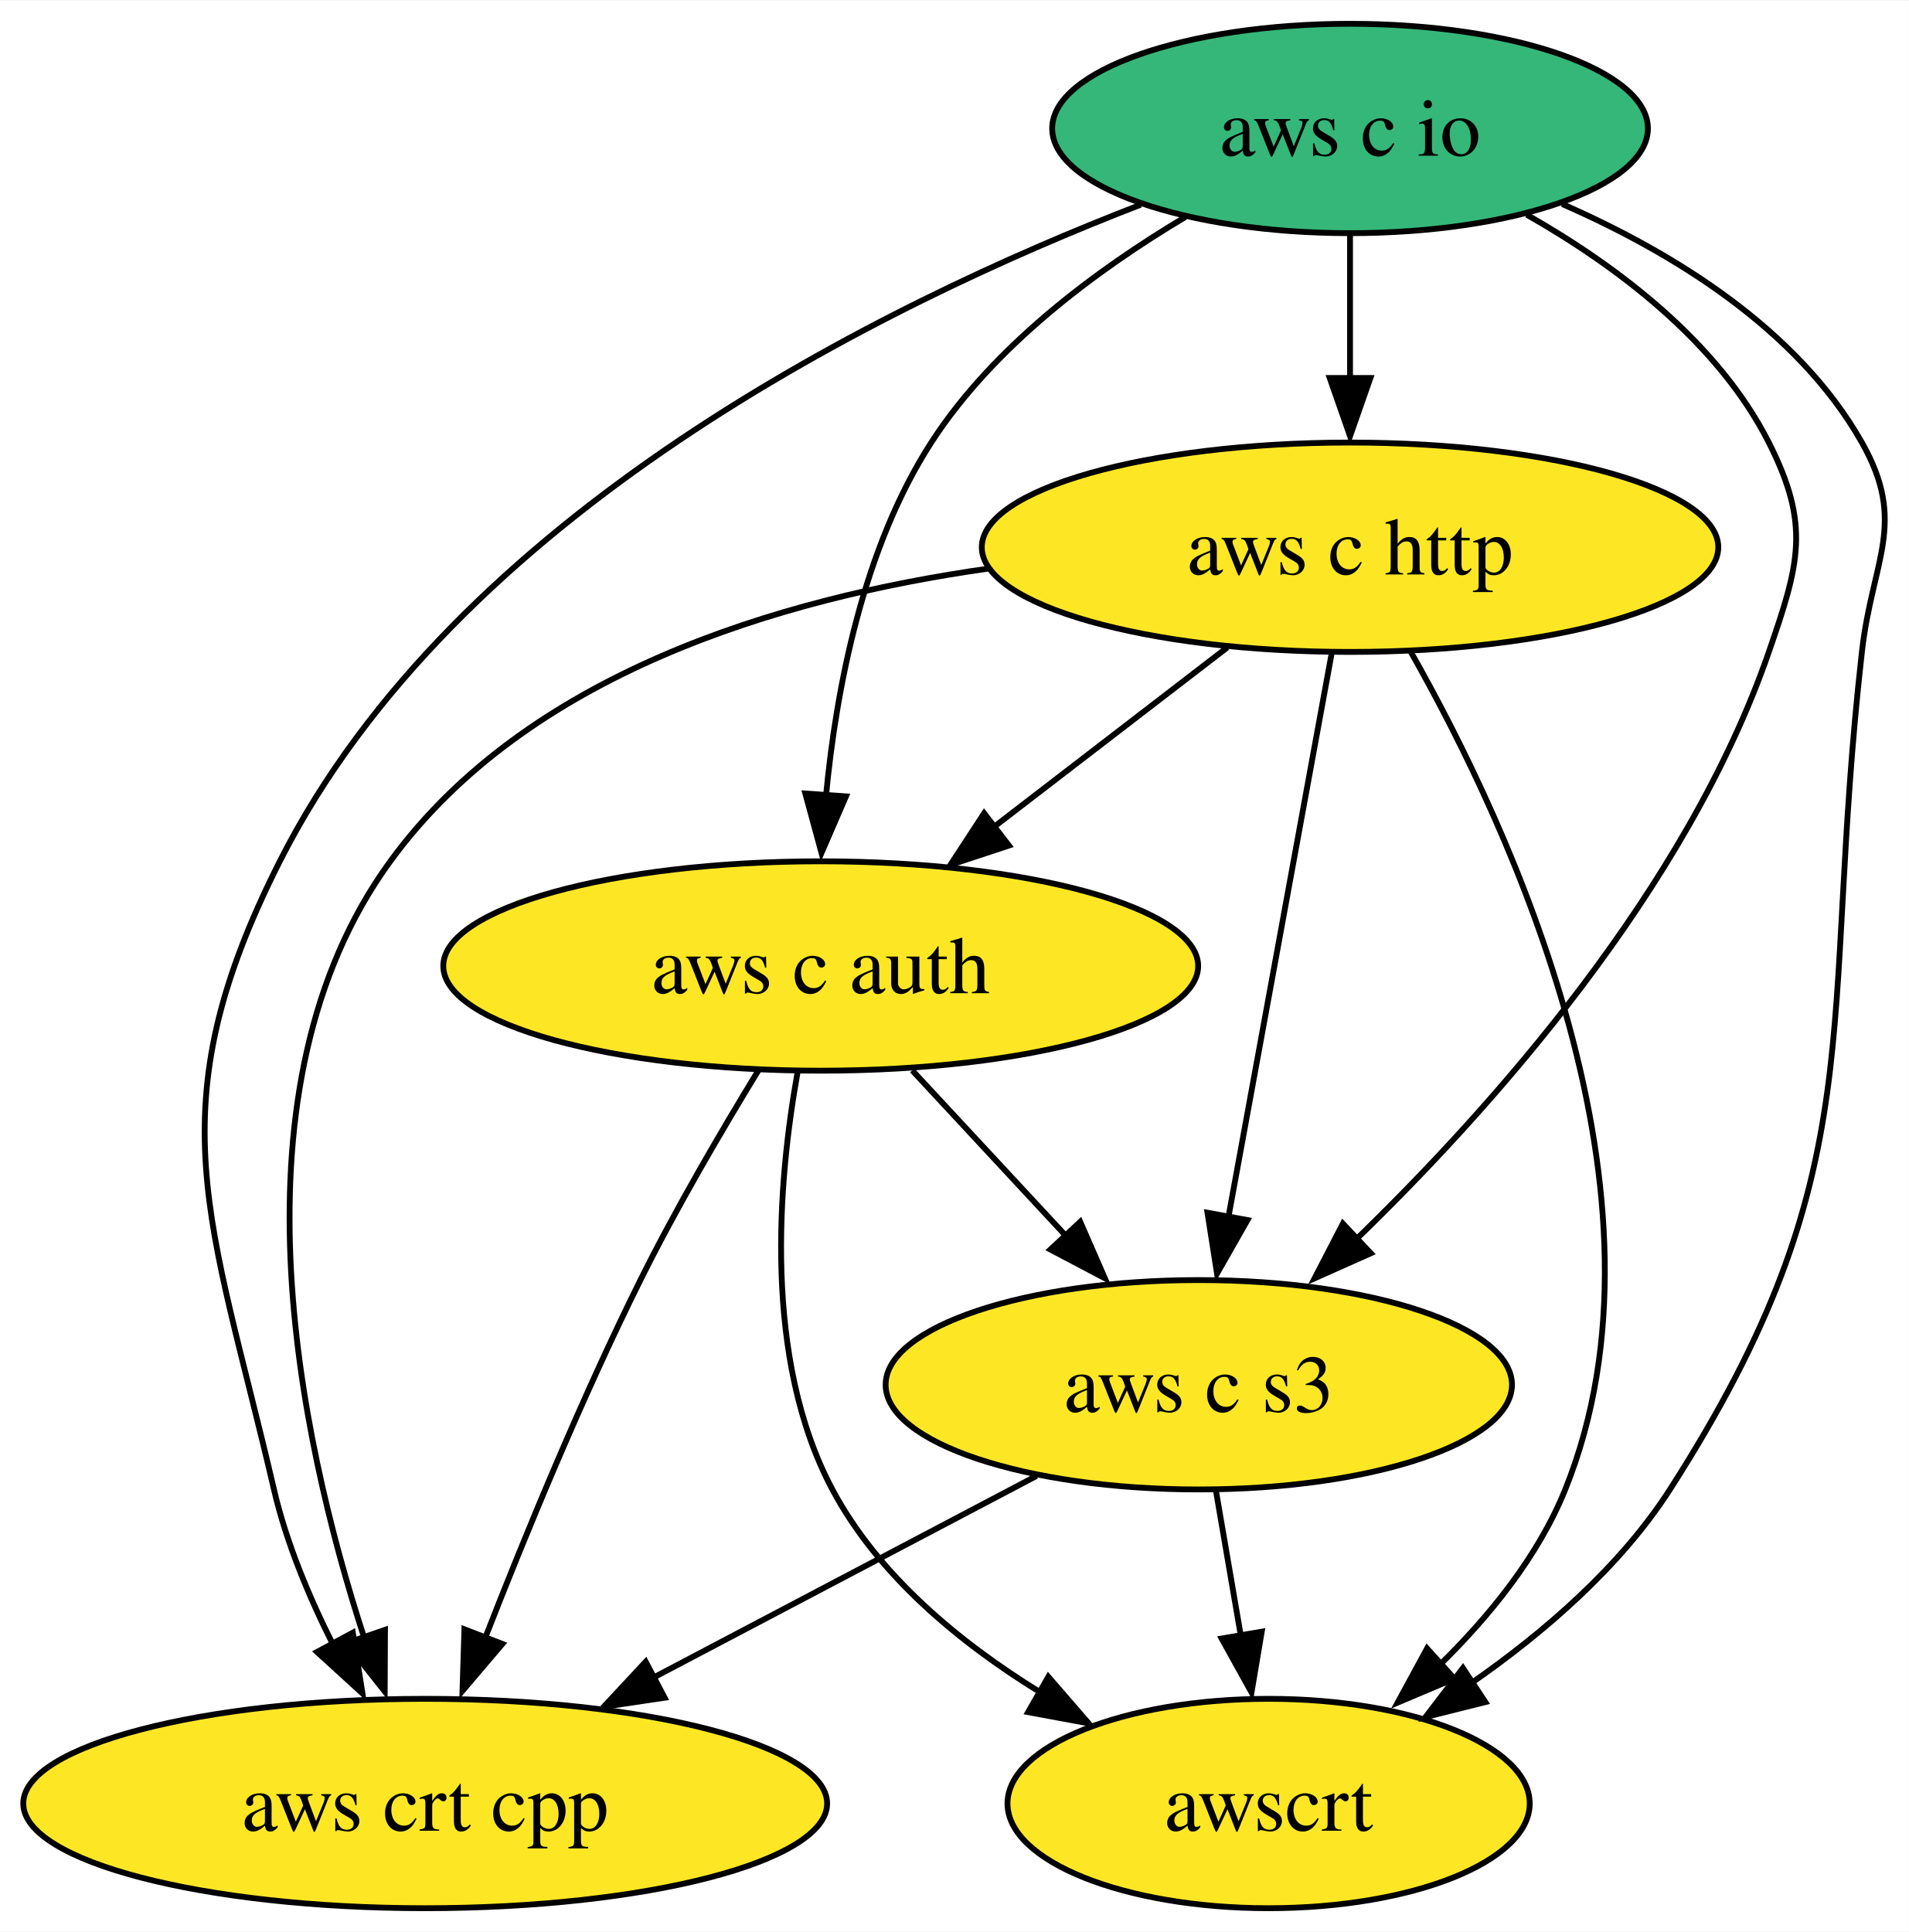
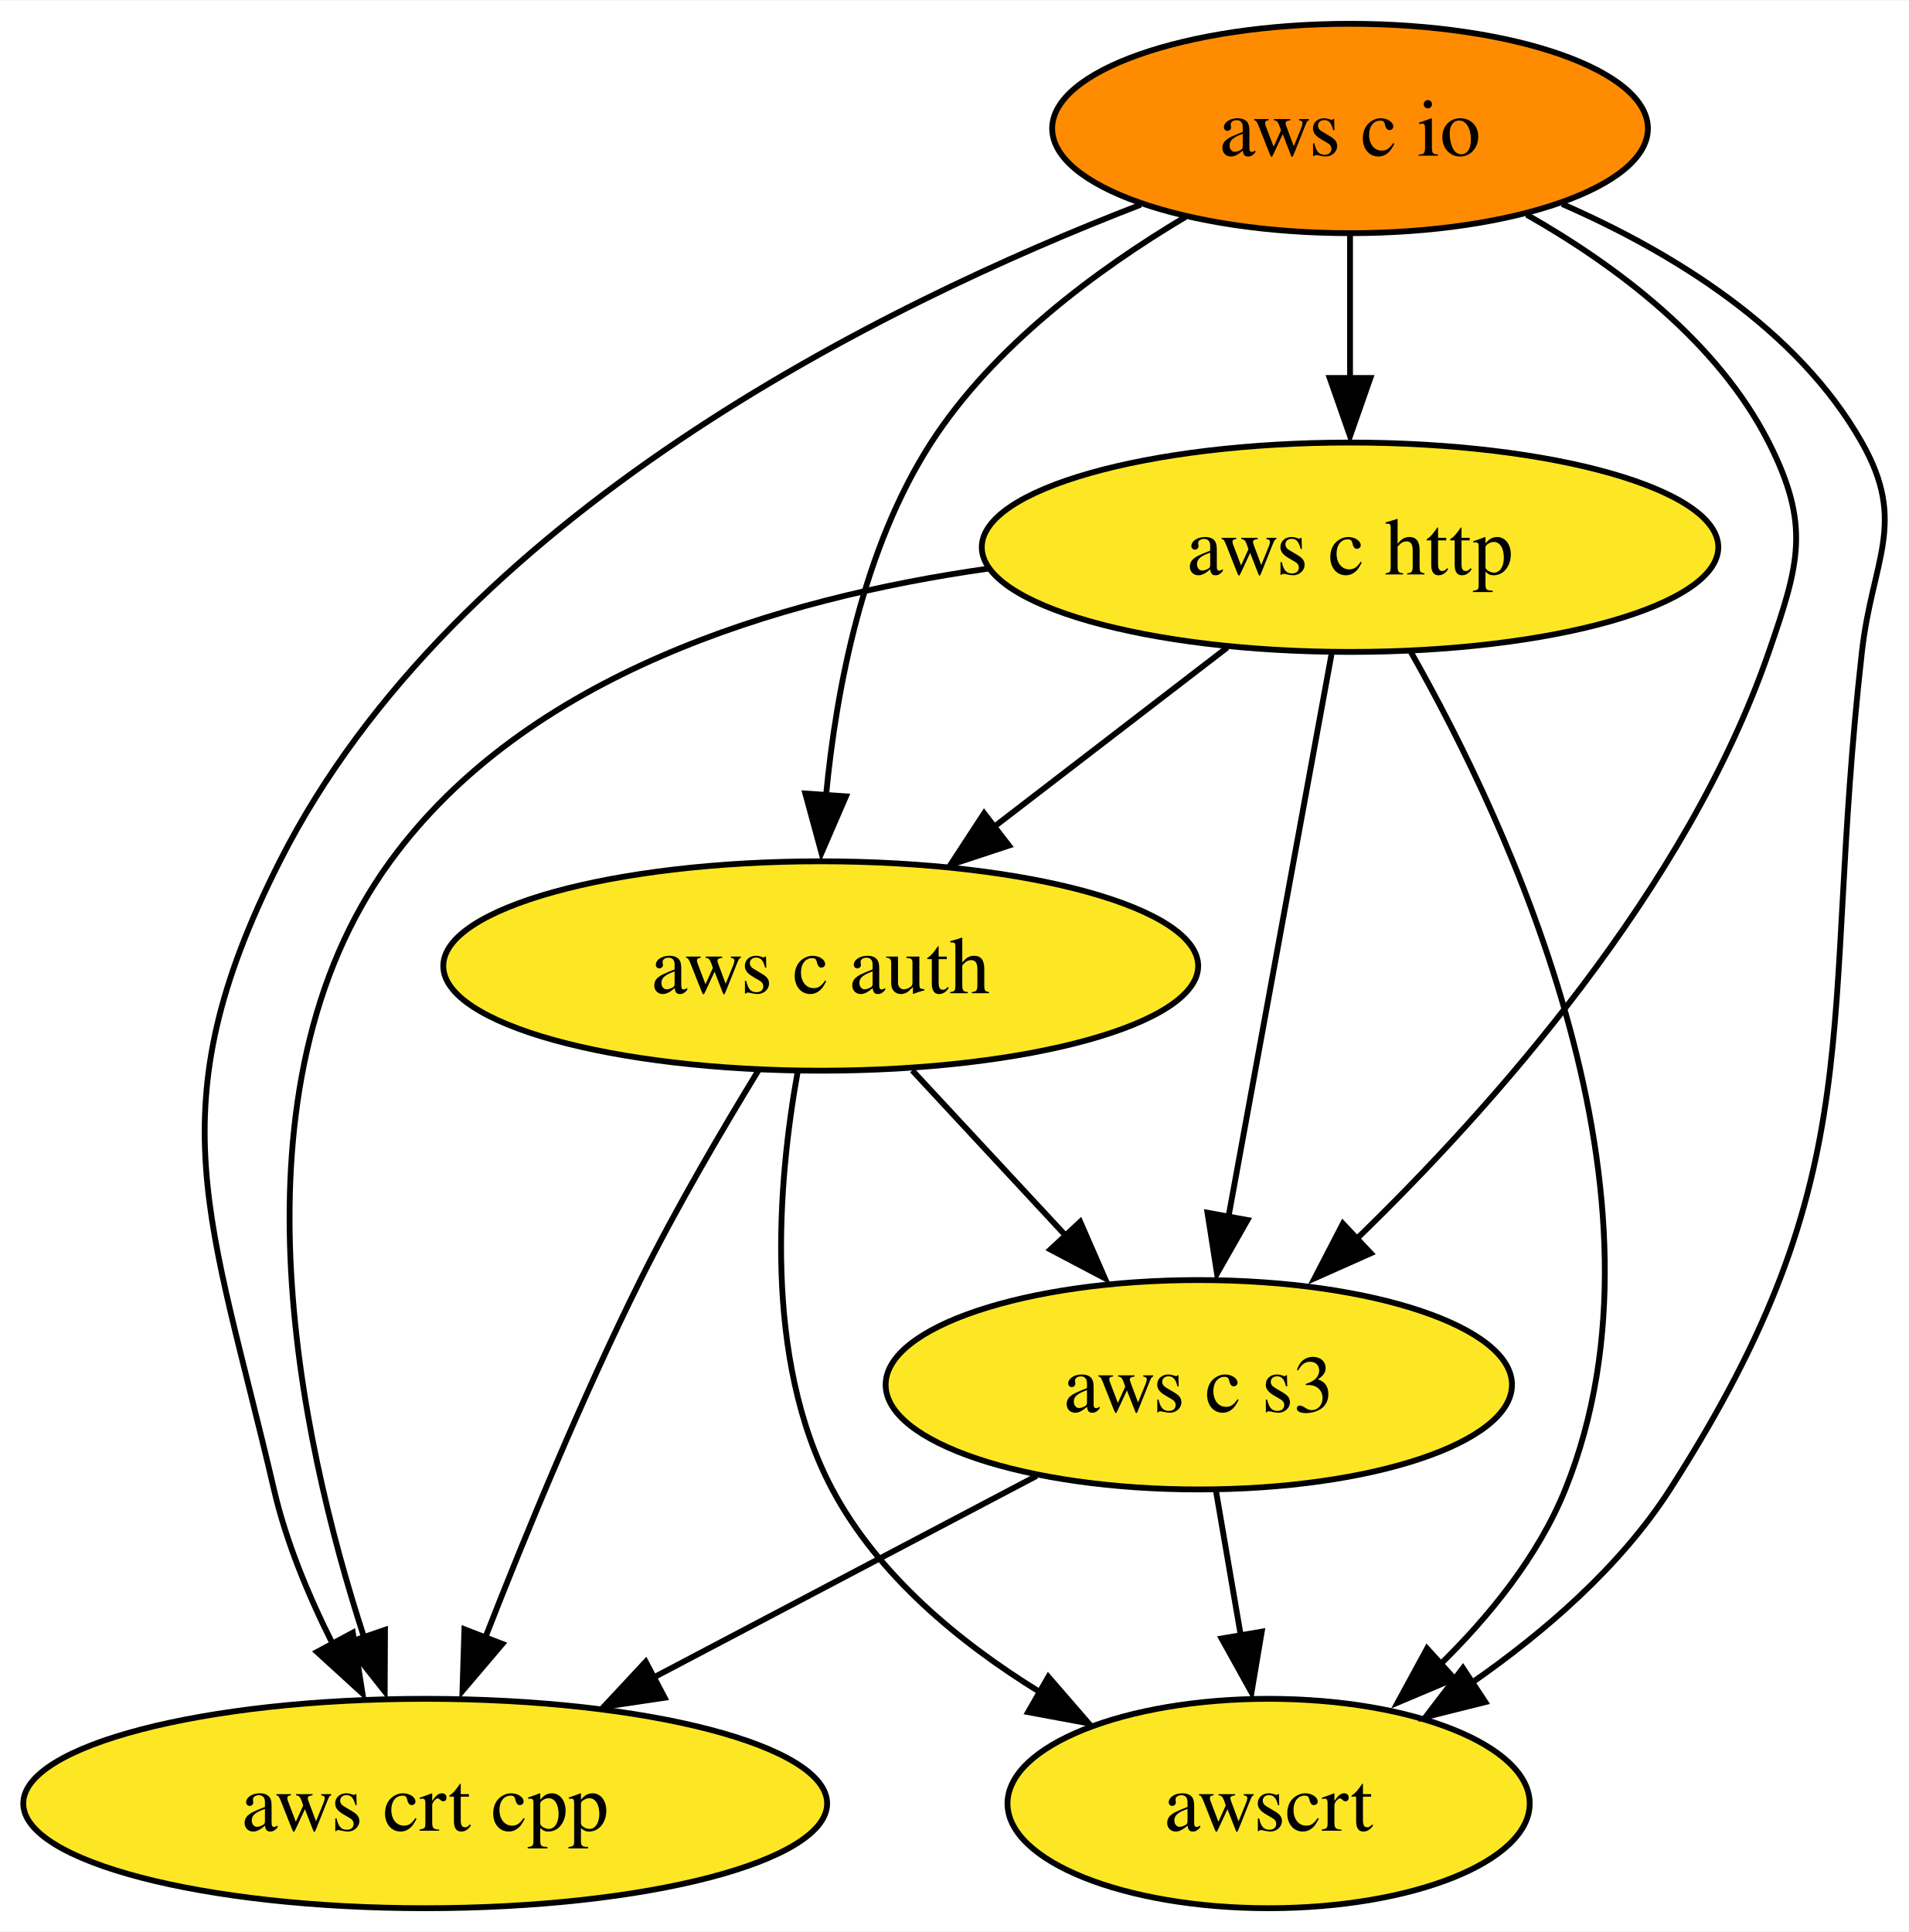
<svg xmlns="http://www.w3.org/2000/svg" xmlns:xlink="http://www.w3.org/1999/xlink" width="328pt" height="332pt" viewBox="0.00 0.00 328.18 332.00">
  <g id="graph0" class="graph" transform="scale(1 1) rotate(0) translate(4 328)">
    <polygon fill="white" stroke="none" points="-4,4 -4,-328 324.18,-328 324.18,4 -4,4" />
    <g id="node1" class="node">
      <g id="a_node1">
        <a xlink:href="https://github.com/conda-forge/aws-c-io-feedstock" xlink:title="aws c io">
-           <ellipse fill="#35b779" stroke="black" cx="228.1" cy="-306" rx="51.21" ry="18" />
+           <ellipse fill="#ff8c00" stroke="black" cx="228.1" cy="-306" rx="51.21" ry="18" />
          <text text-anchor="middle" x="228.1" y="-301.32" font-family="Times,serif" font-size="14.00">aws c io</text>
        </a>
      </g>
    </g>
    <g id="node2" class="node">
      <g id="a_node2">
        <a xlink:href="https://github.com/conda-forge/aws-c-http-feedstock" xlink:title="aws c http">
          <ellipse fill="#fde725" stroke="black" cx="228.1" cy="-234" rx="63.31" ry="18" />
          <text text-anchor="middle" x="228.1" y="-229.32" font-family="Times,serif" font-size="14.00">aws c http</text>
        </a>
      </g>
    </g>
    <g id="edge2" class="edge">
      <path fill="none" stroke="black" d="M228.1,-287.7C228.1,-280.24 228.1,-271.32 228.1,-262.97" />
      <polygon fill="black" stroke="black" points="231.6,-263.1 228.1,-253.1 224.6,-263.1 231.6,-263.1" />
    </g>
    <g id="node3" class="node">
      <g id="a_node3">
        <a xlink:href="https://github.com/conda-forge/aws-c-auth-feedstock" xlink:title="aws c auth">
          <ellipse fill="#fde725" stroke="black" cx="137.1" cy="-162" rx="64.89" ry="18" />
          <text text-anchor="middle" x="137.1" y="-157.32" font-family="Times,serif" font-size="14.00">aws c auth</text>
        </a>
      </g>
    </g>
    <g id="edge1" class="edge">
      <path fill="none" stroke="black" d="M199.82,-290.8C184.59,-281.73 166.79,-268.56 156.1,-252 144.39,-233.86 139.76,-209.73 138,-191.17" />
      <polygon fill="black" stroke="black" points="141.44,-191.17 137.23,-181.44 134.45,-191.66 141.44,-191.17" />
    </g>
    <g id="node4" class="node">
      <g id="a_node4">
        <a xlink:href="https://github.com/conda-forge/aws-crt-cpp-feedstock" xlink:title="aws crt cpp">
          <ellipse fill="#fde725" stroke="black" cx="69.1" cy="-18" rx="69.1" ry="18" />
          <text text-anchor="middle" x="69.1" y="-13.32" font-family="Times,serif" font-size="14.00">aws crt cpp</text>
        </a>
      </g>
    </g>
    <g id="edge4" class="edge">
      <path fill="none" stroke="black" d="M192.12,-292.9C147.67,-275.75 74.24,-239.62 44.1,-180 22.44,-137.16 32.24,-118.76 43.1,-72 45.2,-62.91 49.1,-53.59 53.24,-45.35" />
      <polygon fill="black" stroke="black" points="56.66,-47.38 58.32,-36.92 50.5,-44.06 56.66,-47.38" />
    </g>
    <g id="node5" class="node">
      <g id="a_node5">
        <a xlink:href="https://github.com/conda-forge/aws-c-s3-feedstock" xlink:title="aws c s3">
          <ellipse fill="#fde725" stroke="black" cx="202.1" cy="-90" rx="53.84" ry="18" />
          <text text-anchor="middle" x="202.1" y="-85.33" font-family="Times,serif" font-size="14.00">aws c s3</text>
        </a>
      </g>
    </g>
    <g id="edge3" class="edge">
      <path fill="none" stroke="black" d="M258.48,-291.17C273.97,-282.36 291.34,-269.31 300.1,-252 307.32,-237.72 305.32,-231.12 300.1,-216 286.03,-175.25 252.6,-137.66 228.7,-114.56" />
      <polygon fill="black" stroke="black" points="231.67,-112.61 222,-108.3 226.87,-117.71 231.67,-112.61" />
    </g>
    <g id="node6" class="node">
      <g id="a_node6">
        <a xlink:href="https://github.com/conda-forge/awscrt-feedstock" xlink:title="awscrt">
          <ellipse fill="#fde725" stroke="black" cx="214.1" cy="-18" rx="44.89" ry="18" />
          <text text-anchor="middle" x="214.1" y="-13.32" font-family="Times,serif" font-size="14.00">awscrt</text>
        </a>
      </g>
    </g>
    <g id="edge5" class="edge">
      <path fill="none" stroke="black" d="M264.57,-293.01C283.55,-284.71 305.04,-271.56 316.1,-252 323.97,-238.07 317.89,-231.9 316.1,-216 308.72,-150.76 318.56,-127.26 283.1,-72 274.56,-58.7 261.48,-47.42 248.99,-38.73" />
      <polygon fill="black" stroke="black" points="251.36,-35.44 241.08,-32.87 247.51,-41.29 251.36,-35.44" />
    </g>
    <g id="edge6" class="edge">
      <path fill="none" stroke="black" d="M206.99,-216.76C195.13,-207.64 180.13,-196.1 167.07,-186.06" />
      <polygon fill="black" stroke="black" points="169.46,-182.71 159.4,-179.39 165.19,-188.26 169.46,-182.71" />
    </g>
    <g id="edge8" class="edge">
      <path fill="none" stroke="black" d="M165.93,-230.33C129.63,-225.18 86.49,-212.09 63.1,-180 34.62,-140.95 47.32,-81.26 58.58,-46.59" />
      <polygon fill="black" stroke="black" points="62.19,-47.86 62.14,-37.27 55.57,-45.58 62.19,-47.86" />
    </g>
    <g id="edge7" class="edge">
      <path fill="none" stroke="black" d="M224.91,-215.59C220.48,-191.4 212.42,-147.36 207.16,-118.65" />
      <polygon fill="black" stroke="black" points="210.47,-118.32 205.23,-109.11 203.59,-119.58 210.47,-118.32" />
    </g>
    <g id="edge9" class="edge">
      <path fill="none" stroke="black" d="M238.54,-216.02C255.53,-186.07 285.36,-122.28 265.1,-72 260.45,-60.48 251.98,-50.07 243.26,-41.58" />
      <polygon fill="black" stroke="black" points="246.04,-39.47 236.28,-35.35 241.34,-44.66 246.04,-39.47" />
    </g>
    <g id="edge11" class="edge">
      <path fill="none" stroke="black" d="M126.44,-144.14C120.17,-133.88 112.27,-120.41 106.1,-108 96.1,-87.9 86.42,-64.43 79.47,-46.63" />
      <polygon fill="black" stroke="black" points="82.37,-45.44 75.51,-37.37 75.84,-47.96 82.37,-45.44" />
    </g>
    <g id="edge10" class="edge">
      <path fill="none" stroke="black" d="M152.83,-144.05C160.85,-135.42 170.75,-124.76 179.56,-115.27" />
      <polygon fill="black" stroke="black" points="181.71,-118.02 185.95,-108.31 176.58,-113.25 181.71,-118.02" />
    </g>
    <g id="edge12" class="edge">
      <path fill="none" stroke="black" d="M133.13,-143.79C129.75,-124.98 127.12,-94.51 139.1,-72 146.95,-57.25 160.94,-45.69 174.73,-37.19" />
      <polygon fill="black" stroke="black" points="176.23,-39.79 183.17,-31.78 172.75,-33.71 176.23,-39.79" />
    </g>
    <g id="edge13" class="edge">
      <path fill="none" stroke="black" d="M174.21,-74.33C155.14,-64.29 129.59,-50.84 108.45,-39.71" />
      <polygon fill="black" stroke="black" points="110.27,-36.19 99.79,-34.63 107.01,-42.38 110.27,-36.19" />
    </g>
    <g id="edge14" class="edge">
      <path fill="none" stroke="black" d="M205.06,-71.7C206.36,-64.15 207.9,-55.12 209.35,-46.68" />
      <polygon fill="black" stroke="black" points="212.92,-47.55 211.16,-37.1 206.02,-46.37 212.92,-47.55" />
    </g>
  </g>
</svg>
